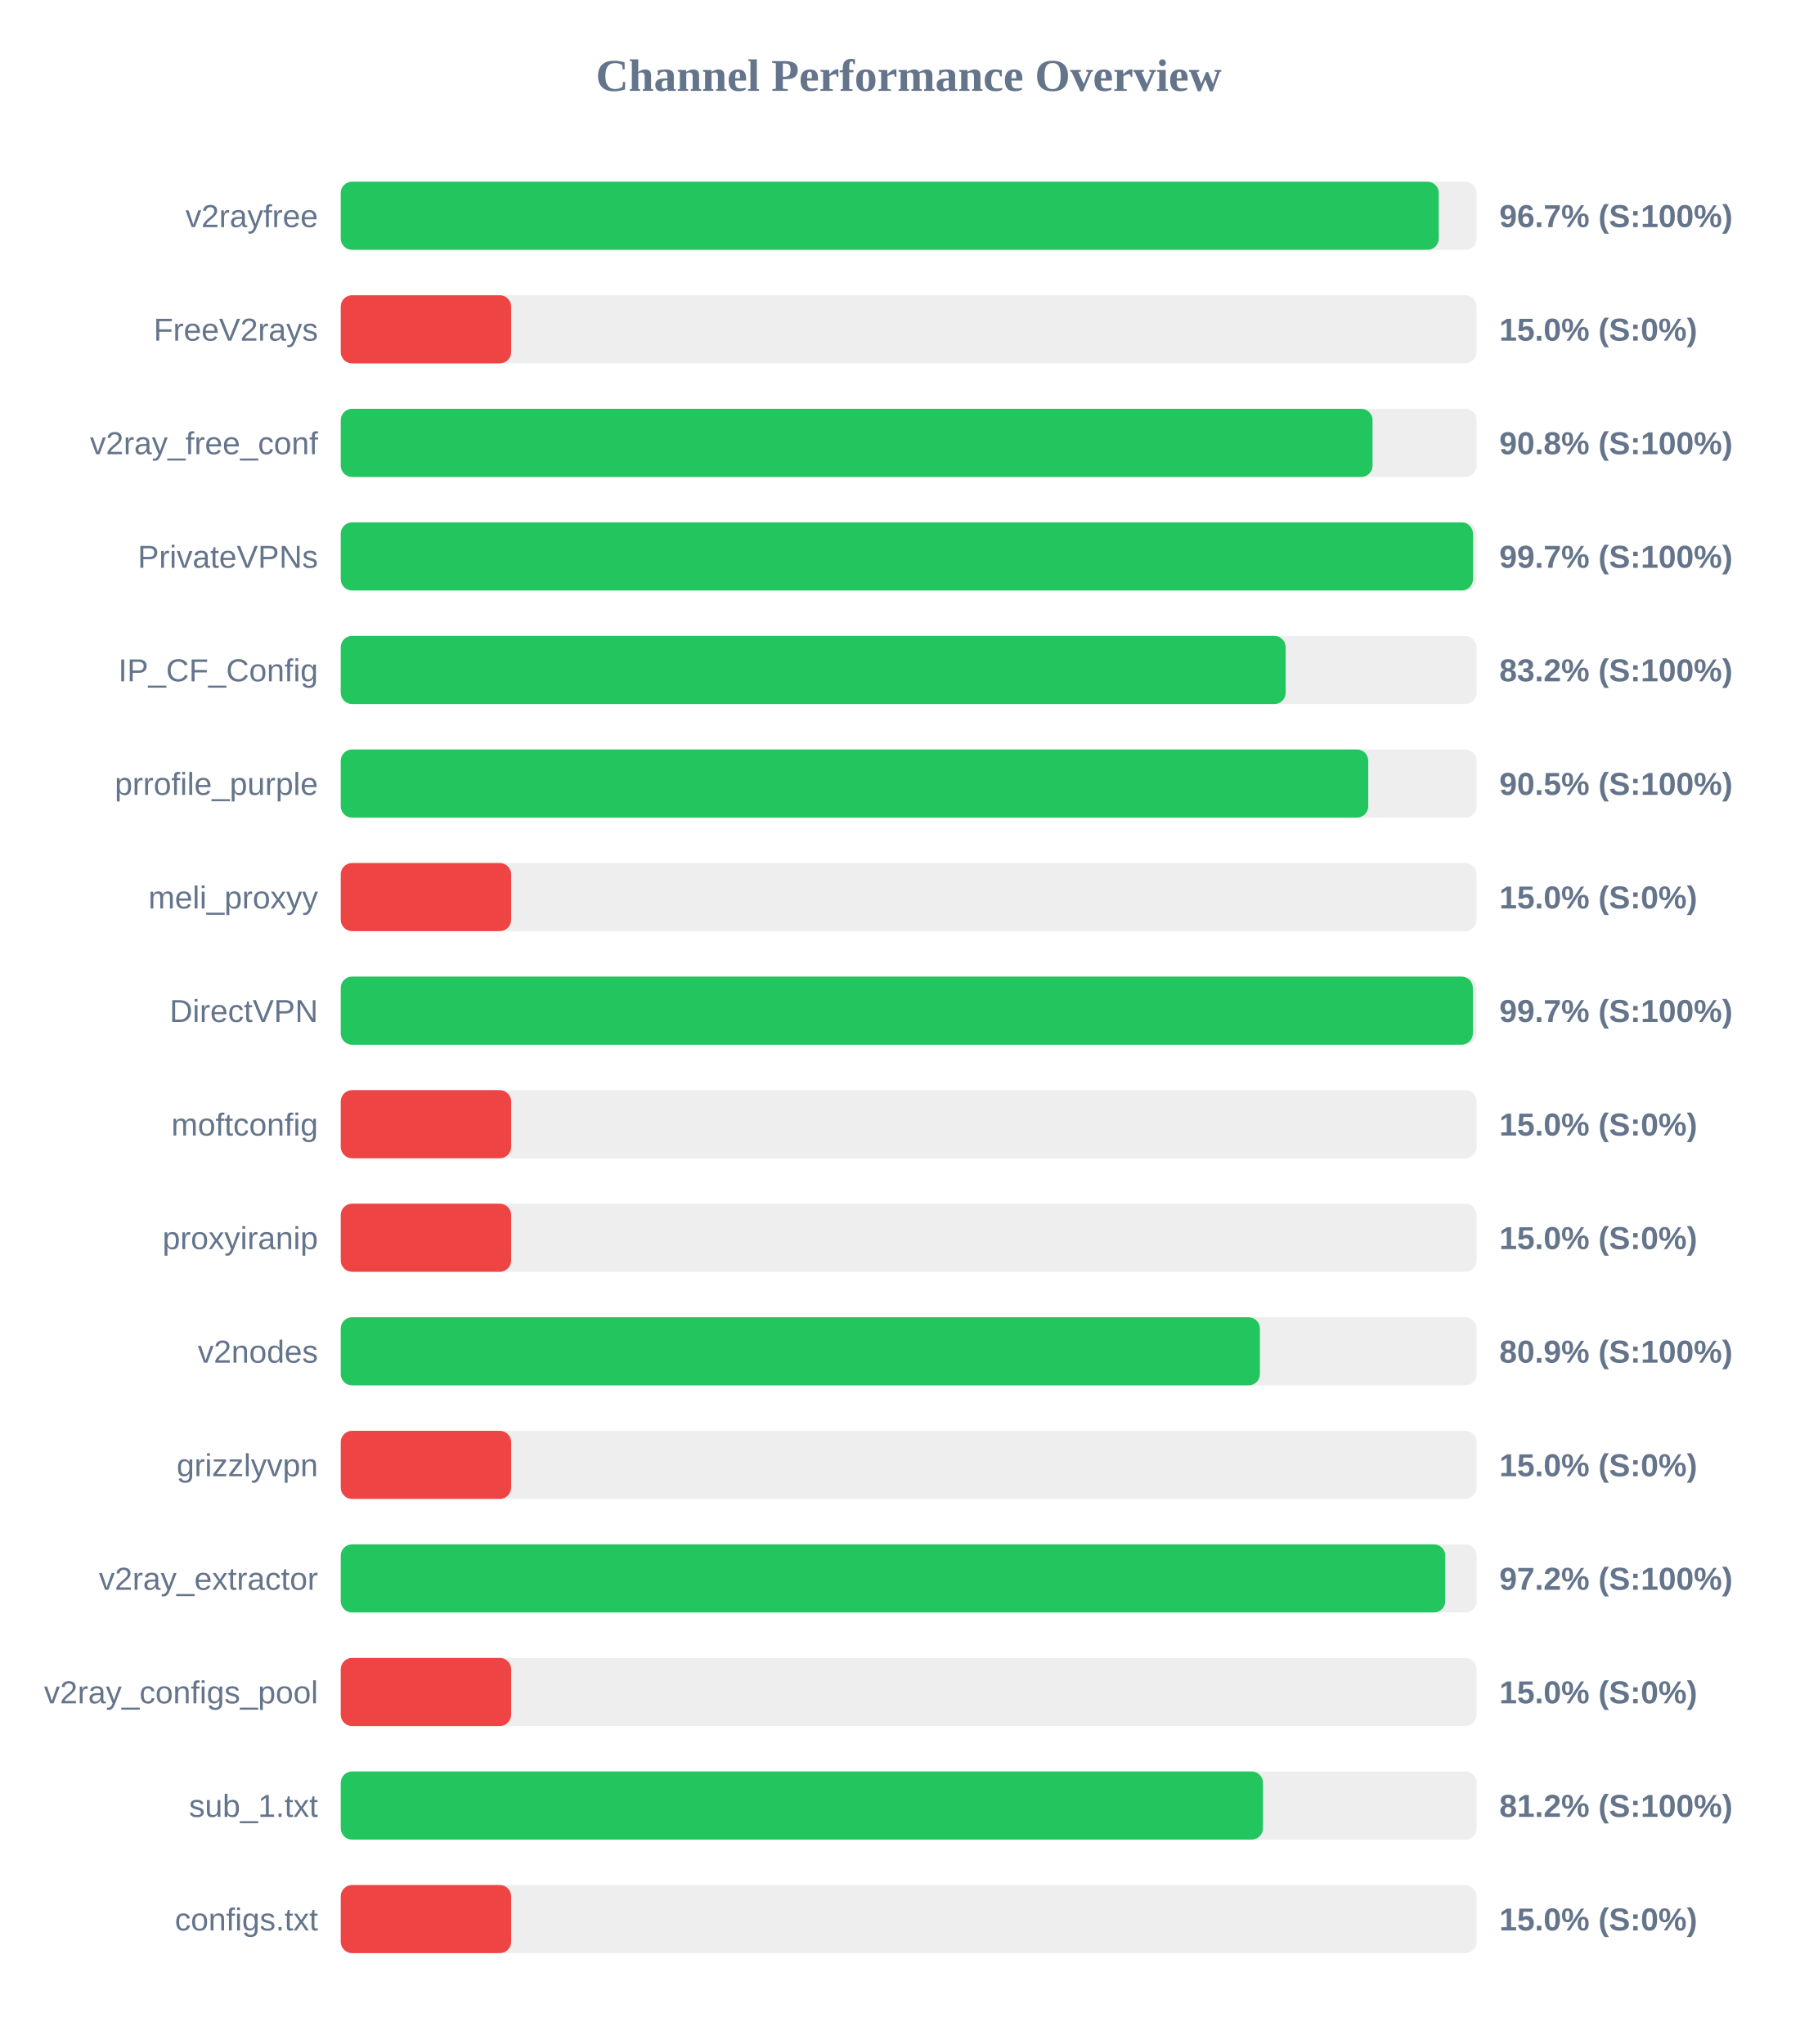
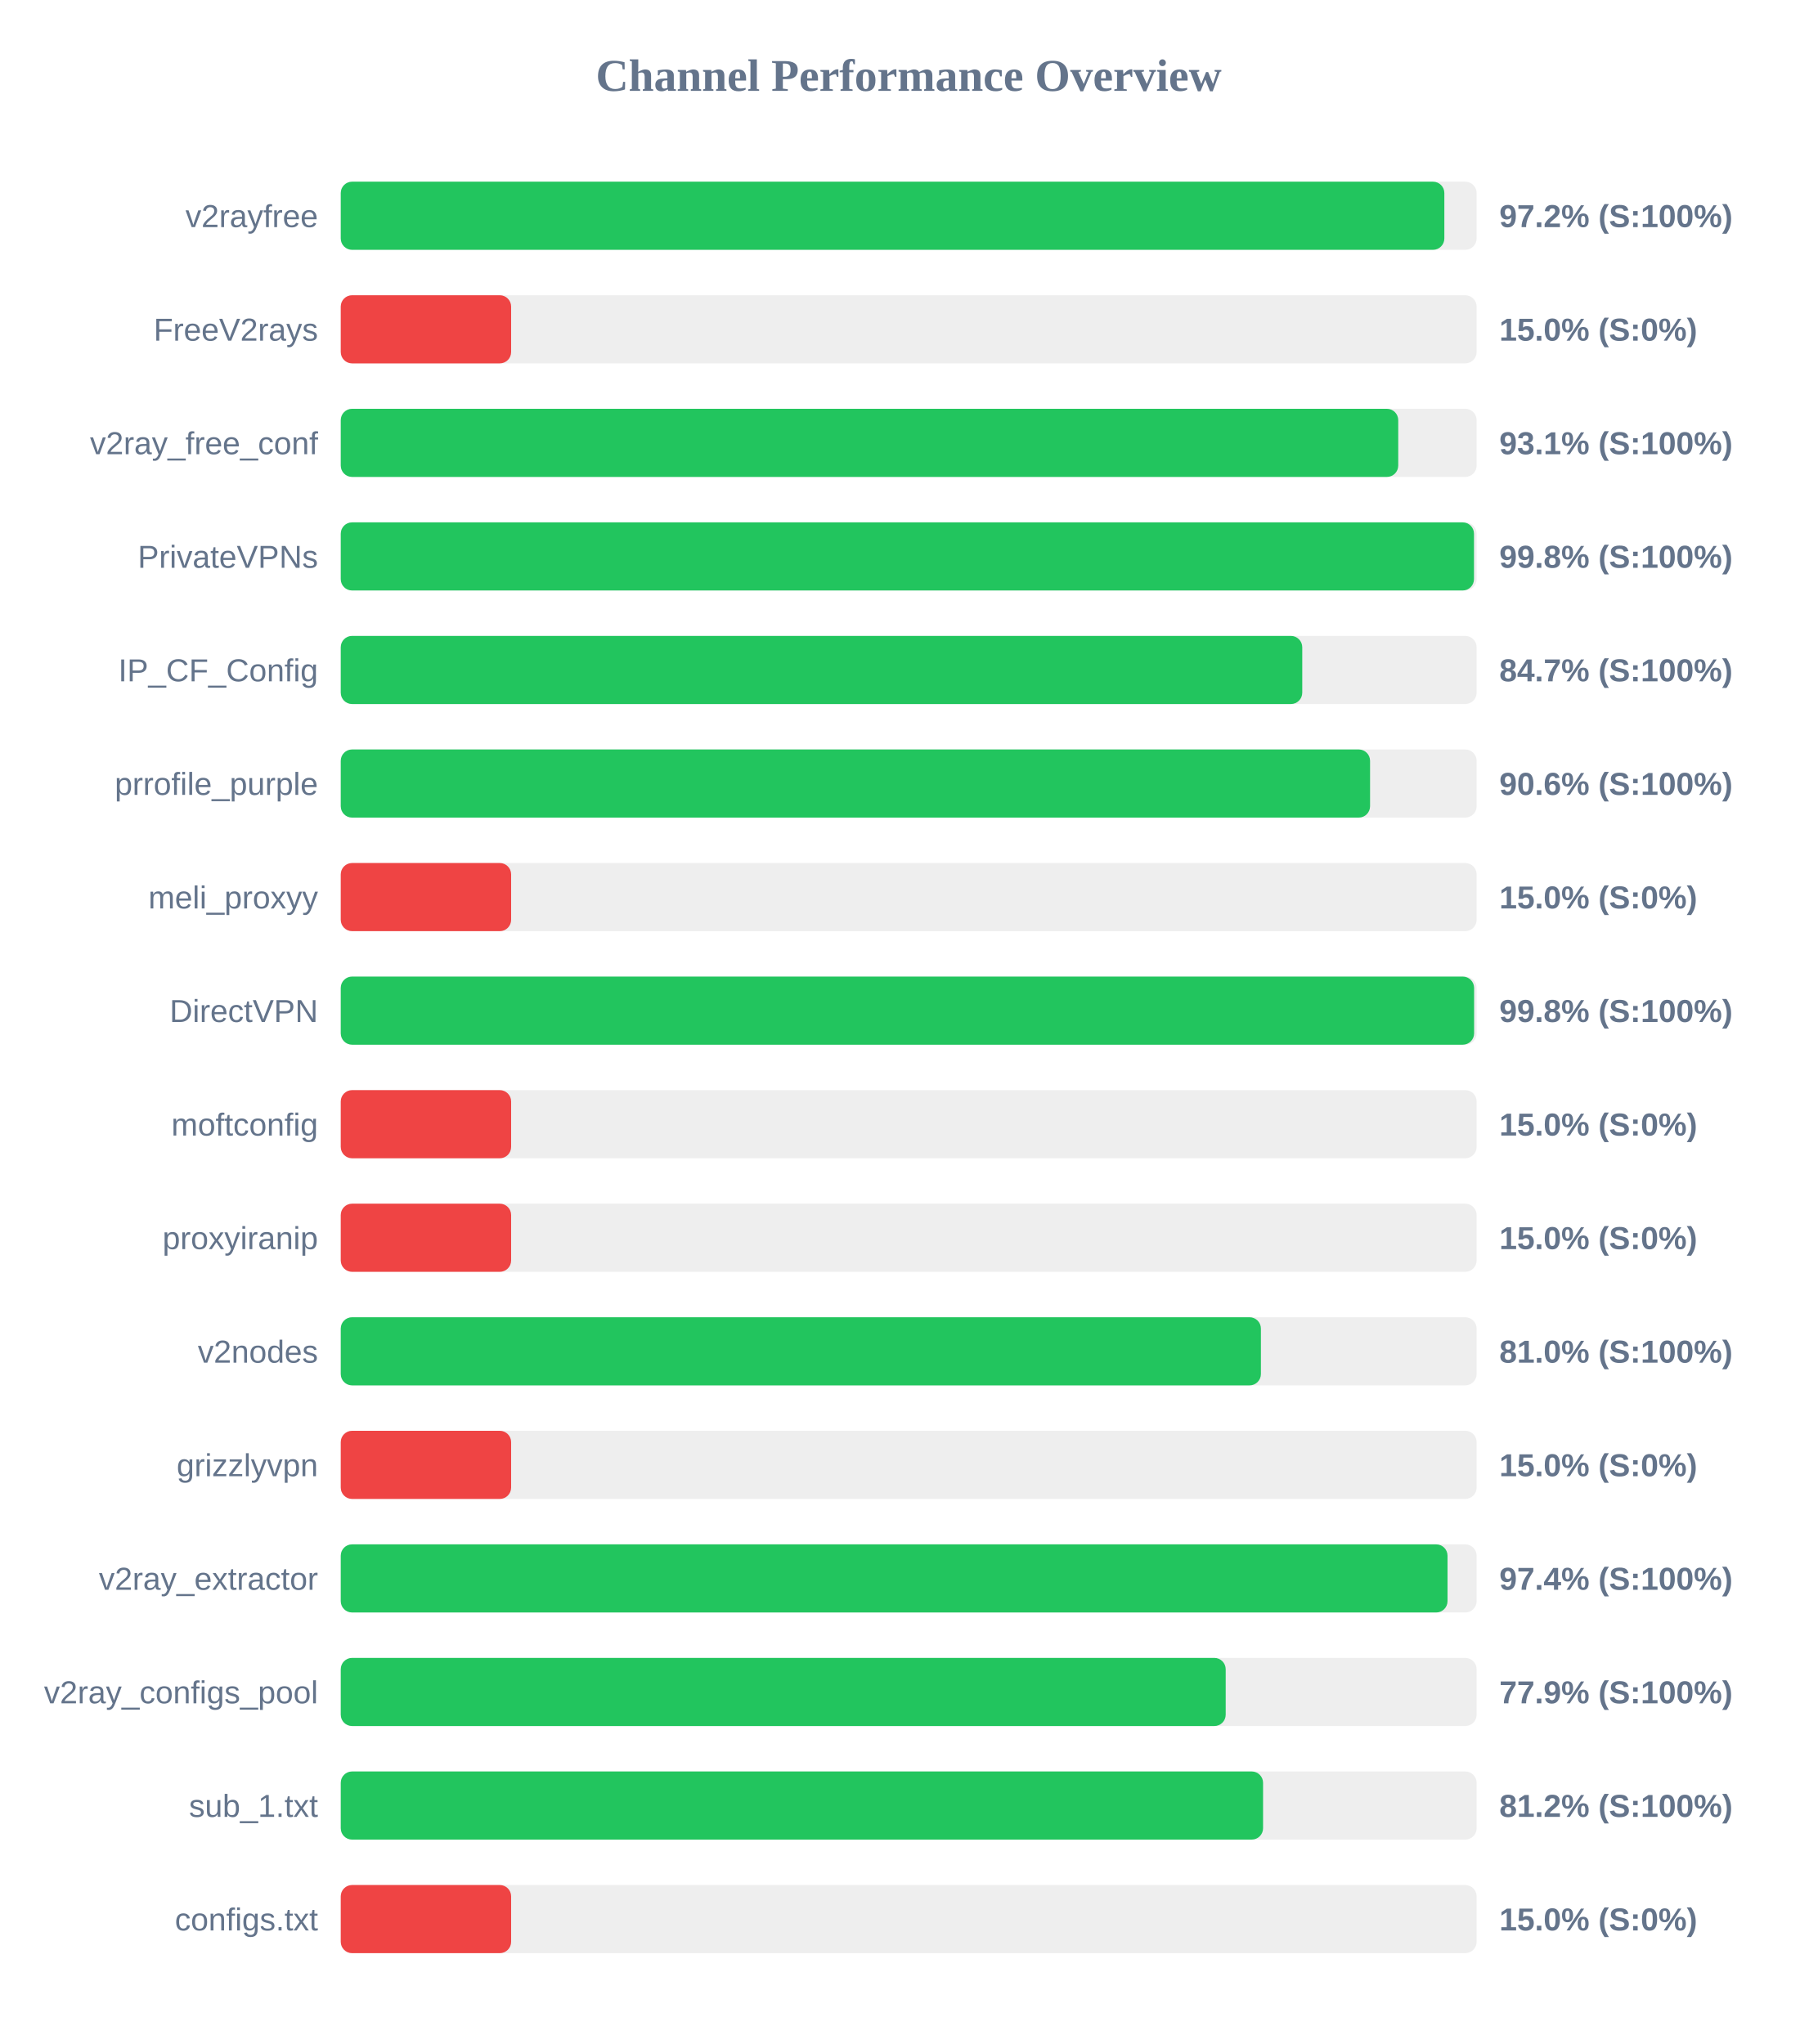
<svg xmlns="http://www.w3.org/2000/svg" width="800" height="900" version="1.1">
  <style>
        .row { font: 14px Arial; fill: #64748b; }
        .score { font: bold 14px Arial; fill: #64748b; }
    </style>
  <text x="400" y="40" text-anchor="middle" font-size="20px" font-weight="bold" fill="#64748b">Channel Performance Overview</text>
  <rect x="150" y="80" width="500" height="30" fill="#eee" rx="5" />
-   <rect x="150" y="80" width="483.35" height="30" fill="#22c55e" rx="5" />
+   <rect x="150" y="80" width="485.8" height="30" fill="#22c55e" rx="5" />
  <text x="140" y="100" text-anchor="end" class="row">v2rayfree</text>
-   <text x="660" y="100" text-anchor="start" class="score">96.7% (S:100%)</text>
+   <text x="660" y="100" text-anchor="start" class="score">97.2% (S:100%)</text>
  <rect x="150" y="130" width="500" height="30" fill="#eee" rx="5" />
  <rect x="150" y="130" width="75.0" height="30" fill="#ef4444" rx="5" />
  <text x="140" y="150" text-anchor="end" class="row">FreeV2rays</text>
  <text x="660" y="150" text-anchor="start" class="score">15.0% (S:0%)</text>
  <rect x="150" y="180" width="500" height="30" fill="#eee" rx="5" />
-   <rect x="150" y="180" width="454.2" height="30" fill="#22c55e" rx="5" />
+   <rect x="150" y="180" width="465.5" height="30" fill="#22c55e" rx="5" />
  <text x="140" y="200" text-anchor="end" class="row">v2ray_free_conf</text>
-   <text x="660" y="200" text-anchor="start" class="score">90.8% (S:100%)</text>
+   <text x="660" y="200" text-anchor="start" class="score">93.1% (S:100%)</text>
  <rect x="150" y="230" width="500" height="30" fill="#eee" rx="5" />
-   <rect x="150" y="230" width="498.4" height="30" fill="#22c55e" rx="5" />
+   <rect x="150" y="230" width="498.85" height="30" fill="#22c55e" rx="5" />
  <text x="140" y="250" text-anchor="end" class="row">PrivateVPNs</text>
-   <text x="660" y="250" text-anchor="start" class="score">99.7% (S:100%)</text>
+   <text x="660" y="250" text-anchor="start" class="score">99.8% (S:100%)</text>
  <rect x="150" y="280" width="500" height="30" fill="#eee" rx="5" />
-   <rect x="150" y="280" width="415.95" height="30" fill="#22c55e" rx="5" />
+   <rect x="150" y="280" width="423.25" height="30" fill="#22c55e" rx="5" />
  <text x="140" y="300" text-anchor="end" class="row">IP_CF_Config</text>
-   <text x="660" y="300" text-anchor="start" class="score">83.2% (S:100%)</text>
+   <text x="660" y="300" text-anchor="start" class="score">84.7% (S:100%)</text>
  <rect x="150" y="330" width="500" height="30" fill="#eee" rx="5" />
-   <rect x="150" y="330" width="452.3" height="30" fill="#22c55e" rx="5" />
+   <rect x="150" y="330" width="453.1" height="30" fill="#22c55e" rx="5" />
  <text x="140" y="350" text-anchor="end" class="row">prrofile_purple</text>
-   <text x="660" y="350" text-anchor="start" class="score">90.5% (S:100%)</text>
+   <text x="660" y="350" text-anchor="start" class="score">90.6% (S:100%)</text>
  <rect x="150" y="380" width="500" height="30" fill="#eee" rx="5" />
  <rect x="150" y="380" width="75.0" height="30" fill="#ef4444" rx="5" />
  <text x="140" y="400" text-anchor="end" class="row">meli_proxyy</text>
  <text x="660" y="400" text-anchor="start" class="score">15.0% (S:0%)</text>
  <rect x="150" y="430" width="500" height="30" fill="#eee" rx="5" />
-   <rect x="150" y="430" width="498.35" height="30" fill="#22c55e" rx="5" />
+   <rect x="150" y="430" width="498.9" height="30" fill="#22c55e" rx="5" />
  <text x="140" y="450" text-anchor="end" class="row">DirectVPN</text>
-   <text x="660" y="450" text-anchor="start" class="score">99.7% (S:100%)</text>
+   <text x="660" y="450" text-anchor="start" class="score">99.8% (S:100%)</text>
  <rect x="150" y="480" width="500" height="30" fill="#eee" rx="5" />
  <rect x="150" y="480" width="75.0" height="30" fill="#ef4444" rx="5" />
  <text x="140" y="500" text-anchor="end" class="row">moftconfig</text>
  <text x="660" y="500" text-anchor="start" class="score">15.0% (S:0%)</text>
  <rect x="150" y="530" width="500" height="30" fill="#eee" rx="5" />
  <rect x="150" y="530" width="75.0" height="30" fill="#ef4444" rx="5" />
  <text x="140" y="550" text-anchor="end" class="row">proxyiranip</text>
  <text x="660" y="550" text-anchor="start" class="score">15.0% (S:0%)</text>
  <rect x="150" y="580" width="500" height="30" fill="#eee" rx="5" />
-   <rect x="150" y="580" width="404.6" height="30" fill="#22c55e" rx="5" />
+   <rect x="150" y="580" width="405.05" height="30" fill="#22c55e" rx="5" />
  <text x="140" y="600" text-anchor="end" class="row">v2nodes</text>
-   <text x="660" y="600" text-anchor="start" class="score">80.9% (S:100%)</text>
+   <text x="660" y="600" text-anchor="start" class="score">81.0% (S:100%)</text>
  <rect x="150" y="630" width="500" height="30" fill="#eee" rx="5" />
  <rect x="150" y="630" width="75.0" height="30" fill="#ef4444" rx="5" />
  <text x="140" y="650" text-anchor="end" class="row">grizzlyvpn</text>
  <text x="660" y="650" text-anchor="start" class="score">15.0% (S:0%)</text>
  <rect x="150" y="680" width="500" height="30" fill="#eee" rx="5" />
-   <rect x="150" y="680" width="486.2" height="30" fill="#22c55e" rx="5" />
+   <rect x="150" y="680" width="487.2" height="30" fill="#22c55e" rx="5" />
  <text x="140" y="700" text-anchor="end" class="row">v2ray_extractor</text>
-   <text x="660" y="700" text-anchor="start" class="score">97.2% (S:100%)</text>
+   <text x="660" y="700" text-anchor="start" class="score">97.4% (S:100%)</text>
  <rect x="150" y="730" width="500" height="30" fill="#eee" rx="5" />
-   <rect x="150" y="730" width="75.0" height="30" fill="#ef4444" rx="5" />
+   <rect x="150" y="730" width="389.55" height="30" fill="#22c55e" rx="5" />
  <text x="140" y="750" text-anchor="end" class="row">v2ray_configs_pool</text>
-   <text x="660" y="750" text-anchor="start" class="score">15.0% (S:0%)</text>
+   <text x="660" y="750" text-anchor="start" class="score">77.9% (S:100%)</text>
  <rect x="150" y="780" width="500" height="30" fill="#eee" rx="5" />
-   <rect x="150" y="780" width="405.95" height="30" fill="#22c55e" rx="5" />
+   <rect x="150" y="780" width="406.0" height="30" fill="#22c55e" rx="5" />
  <text x="140" y="800" text-anchor="end" class="row">sub_1.txt</text>
  <text x="660" y="800" text-anchor="start" class="score">81.2% (S:100%)</text>
  <rect x="150" y="830" width="500" height="30" fill="#eee" rx="5" />
  <rect x="150" y="830" width="75.0" height="30" fill="#ef4444" rx="5" />
  <text x="140" y="850" text-anchor="end" class="row">configs.txt</text>
  <text x="660" y="850" text-anchor="start" class="score">15.0% (S:0%)</text>
</svg>
